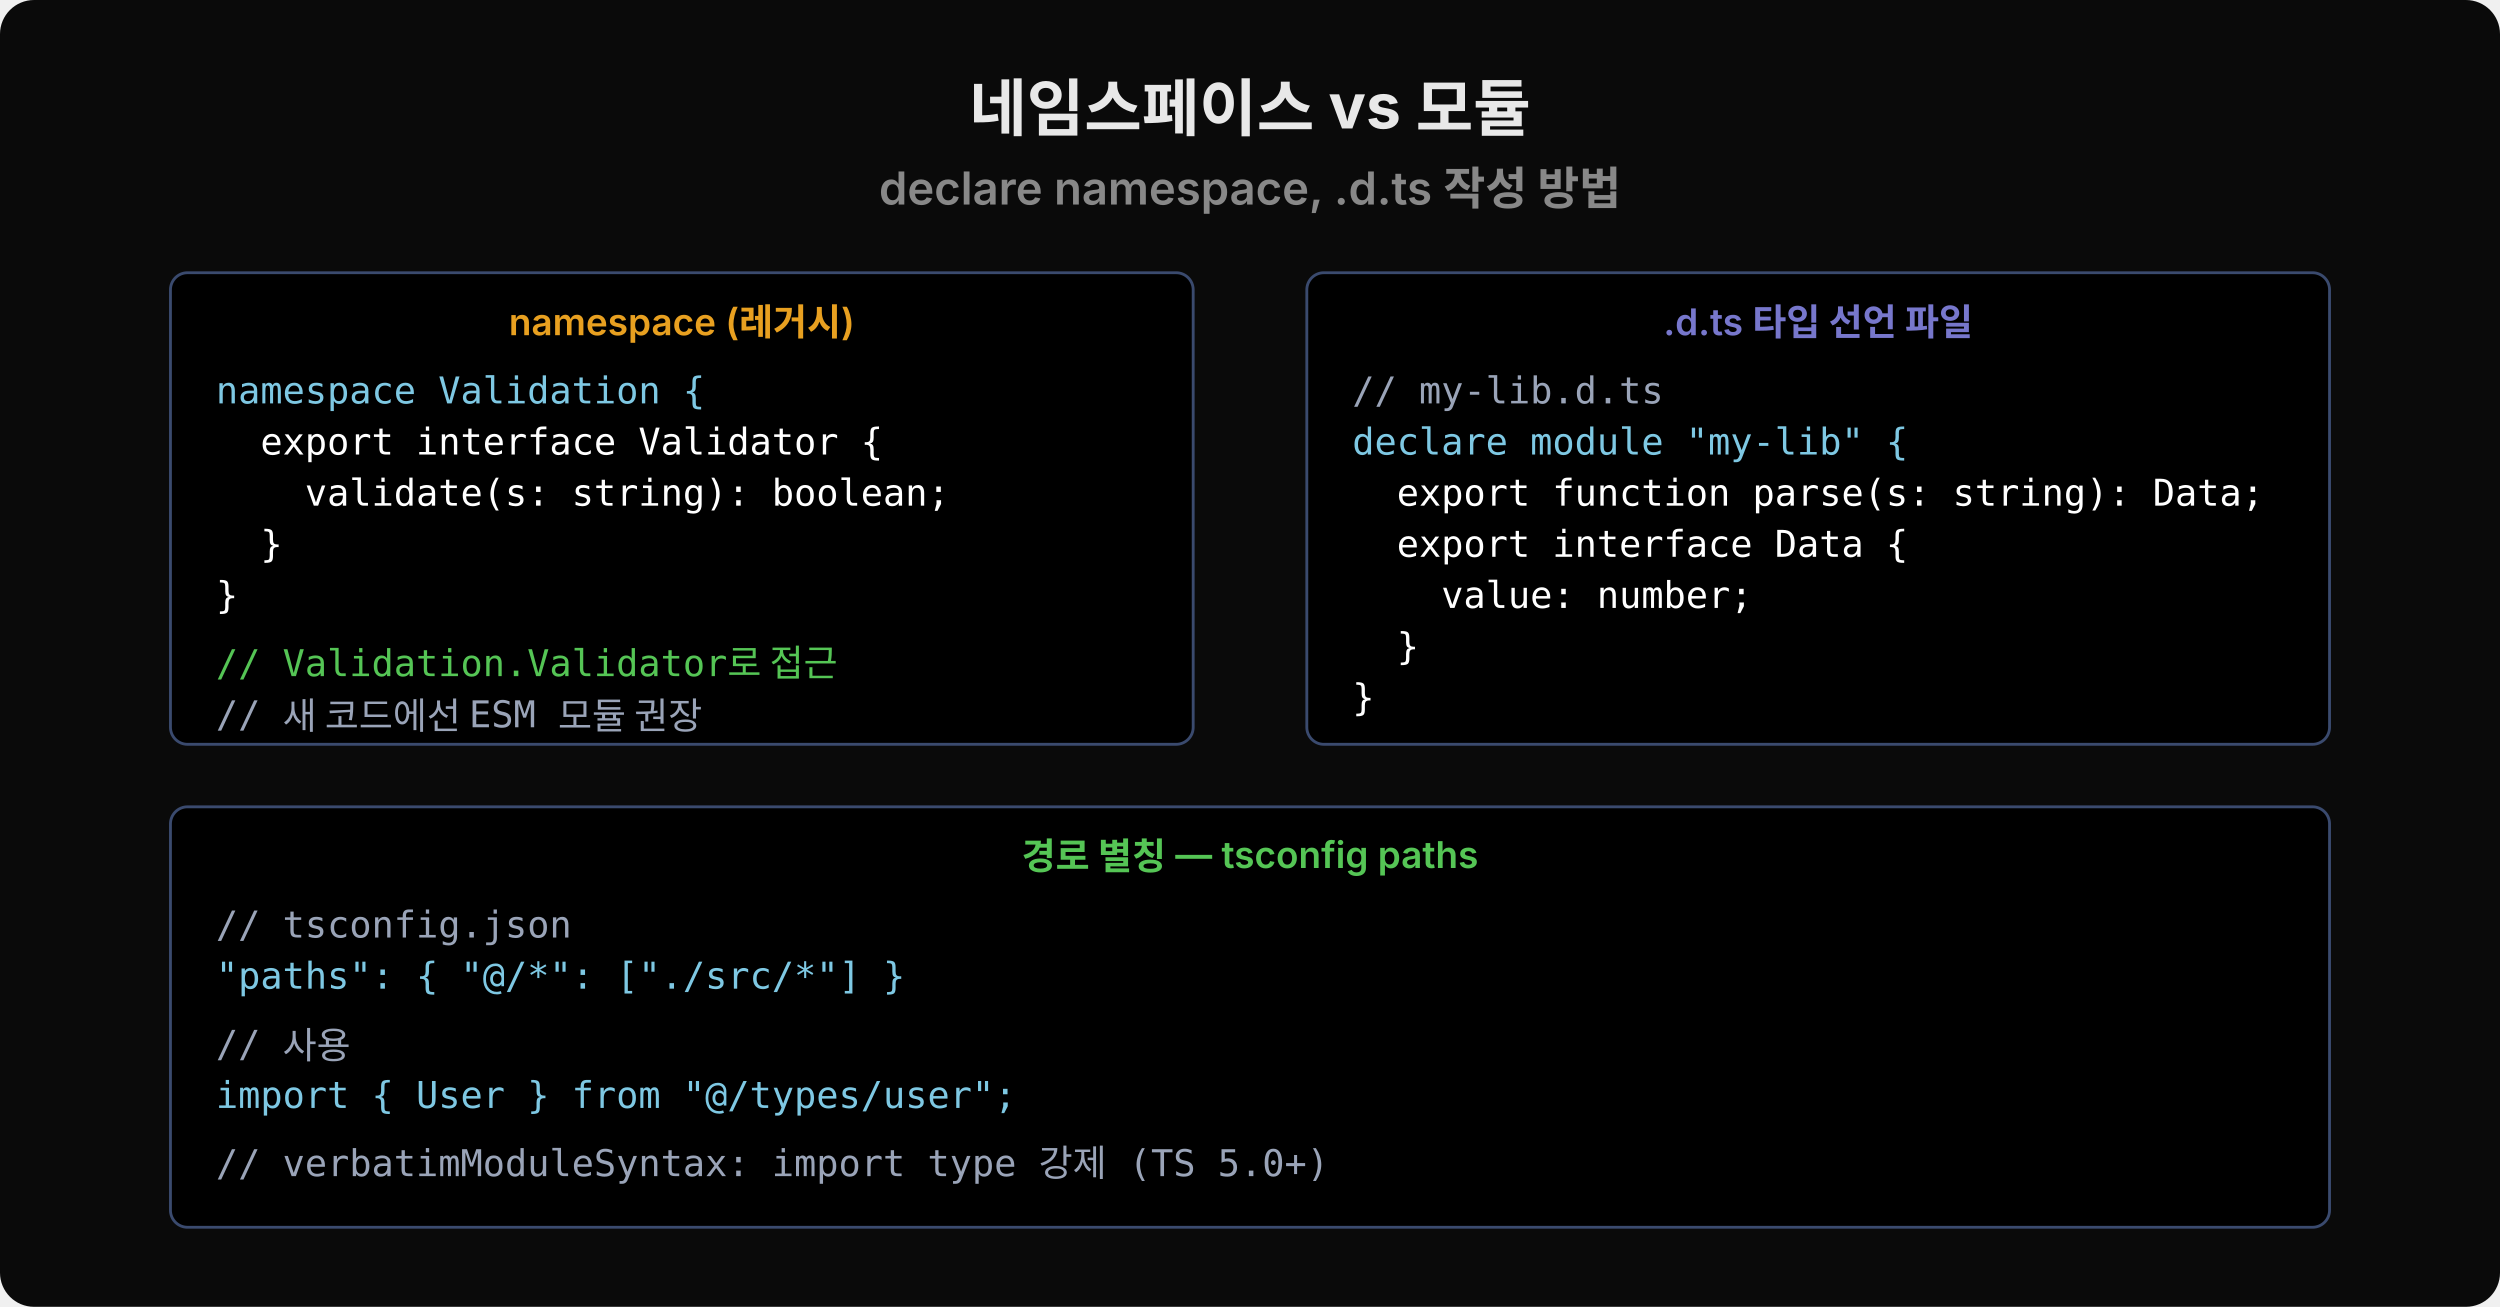
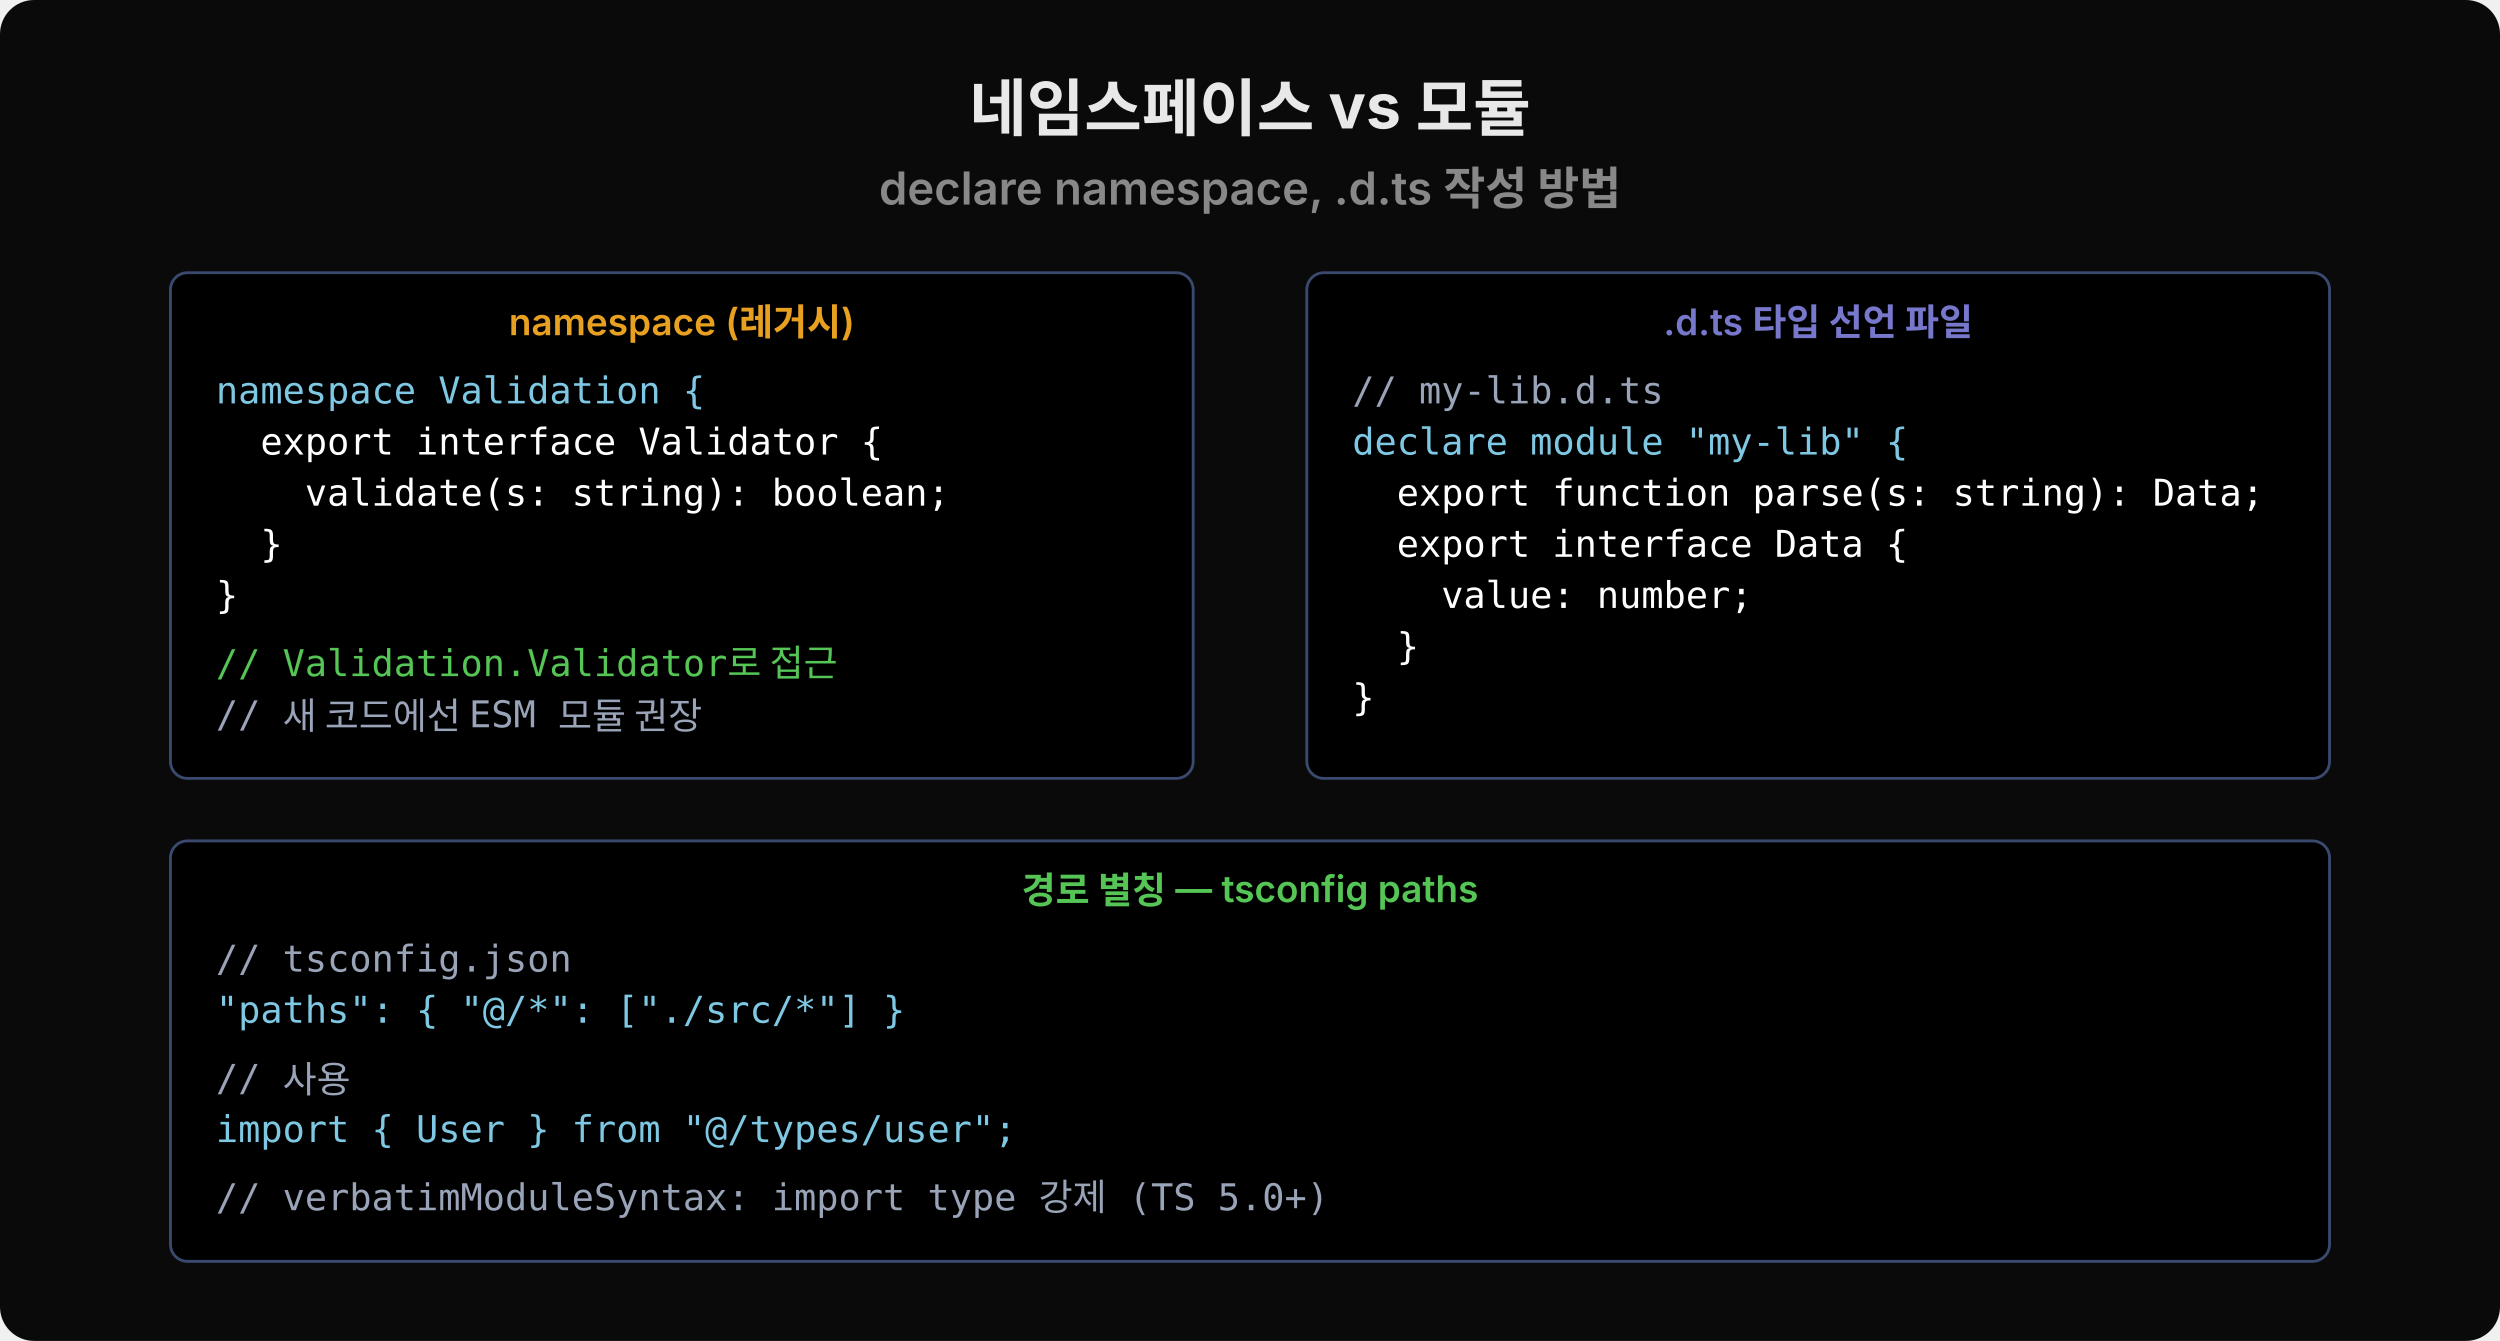
- <svg xmlns="http://www.w3.org/2000/svg" width="880" height="460" viewBox="0 0 880 460">
-   <rect width="880" height="460" fill="#0a0a0a" rx="12" />
+ <svg xmlns="http://www.w3.org/2000/svg" width="880" height="472" viewBox="0 0 880 472">
+   <rect width="880" height="472" fill="#0a0a0a" rx="12" />
  <text x="440" y="46" font-family="'Wanted Sans Variable','Wanted Sans',-apple-system,sans-serif" font-size="22" font-weight="700" fill="#e8e8e8" text-anchor="middle" xml:space="preserve">네임스페이스 vs 모듈</text>
  <text x="440" y="72" font-family="'Wanted Sans Variable','Wanted Sans',-apple-system,sans-serif" font-size="16" font-weight="600" fill="#888" text-anchor="middle" xml:space="preserve">declare namespace, .d.ts 작성 방법</text>
-   <rect x="60" y="96" width="360" height="166" rx="6" fill="#000000" stroke="#3a4a6e" stroke-width="1" />
+   <rect x="60" y="96" width="360" height="178" rx="6" fill="#000000" stroke="#3a4a6e" stroke-width="1" />
  <text x="240" y="118" font-family="'Wanted Sans Variable','Wanted Sans',-apple-system,sans-serif" font-size="13" font-weight="600" fill="#e8a020" text-anchor="middle" xml:space="preserve">namespace (레거시)</text>
  <text x="76" y="142" font-family="'JetBrains Mono','Menlo','Consolas',monospace" font-size="13" fill="#7ec8e3" xml:space="preserve">namespace Validation {</text>
  <text x="76" y="160" font-family="'JetBrains Mono','Menlo','Consolas',monospace" font-size="13" fill="#ffffff" xml:space="preserve">  export interface Validator {</text>
  <text x="76" y="178" font-family="'JetBrains Mono','Menlo','Consolas',monospace" font-size="13" fill="#ffffff" xml:space="preserve">    validate(s: string): boolean;</text>
  <text x="76" y="196" font-family="'JetBrains Mono','Menlo','Consolas',monospace" font-size="13" fill="#ffffff" xml:space="preserve">  }</text>
  <text x="76" y="214" font-family="'JetBrains Mono','Menlo','Consolas',monospace" font-size="13" fill="#ffffff" xml:space="preserve">}</text>
  <text x="76" y="238" font-family="'JetBrains Mono','Menlo','Consolas',monospace" font-size="13" fill="#55c555" xml:space="preserve">// Validation.Validator로 접근</text>
  <text x="76" y="256" font-family="'JetBrains Mono','Menlo','Consolas',monospace" font-size="13" fill="#9aa4b8" xml:space="preserve">// 새 코드에선 ESM 모듈 권장</text>
-   <rect x="460" y="96" width="360" height="166" rx="6" fill="#000000" stroke="#3a4a6e" stroke-width="1" />
+   <rect x="460" y="96" width="360" height="178" rx="6" fill="#000000" stroke="#3a4a6e" stroke-width="1" />
  <text x="640" y="118" font-family="'Wanted Sans Variable','Wanted Sans',-apple-system,sans-serif" font-size="13" font-weight="600" fill="#7777cc" text-anchor="middle" xml:space="preserve">.d.ts 타입 선언 파일</text>
  <text x="476" y="142" font-family="'JetBrains Mono','Menlo','Consolas',monospace" font-size="13" fill="#9aa4b8" xml:space="preserve">// my-lib.d.ts</text>
  <text x="476" y="160" font-family="'JetBrains Mono','Menlo','Consolas',monospace" font-size="13" fill="#7ec8e3" xml:space="preserve">declare module "my-lib" {</text>
  <text x="476" y="178" font-family="'JetBrains Mono','Menlo','Consolas',monospace" font-size="13" fill="#ffffff" xml:space="preserve">  export function parse(s: string): Data;</text>
  <text x="476" y="196" font-family="'JetBrains Mono','Menlo','Consolas',monospace" font-size="13" fill="#ffffff" xml:space="preserve">  export interface Data {</text>
  <text x="476" y="214" font-family="'JetBrains Mono','Menlo','Consolas',monospace" font-size="13" fill="#ffffff" xml:space="preserve">    value: number;</text>
  <text x="476" y="232" font-family="'JetBrains Mono','Menlo','Consolas',monospace" font-size="13" fill="#ffffff" xml:space="preserve">  }</text>
  <text x="476" y="250" font-family="'JetBrains Mono','Menlo','Consolas',monospace" font-size="13" fill="#ffffff" xml:space="preserve">}</text>
-   <rect x="60" y="284" width="760" height="148" rx="6" fill="#000000" stroke="#3a4a6e" stroke-width="1" />
-   <text x="440" y="306" font-family="'Wanted Sans Variable','Wanted Sans',-apple-system,sans-serif" font-size="13" font-weight="600" fill="#55c555" text-anchor="middle" xml:space="preserve">경로 별칭 — tsconfig paths</text>
-   <text x="76" y="330" font-family="'JetBrains Mono','Menlo','Consolas',monospace" font-size="13" fill="#9aa4b8" xml:space="preserve">// tsconfig.json</text>
-   <text x="76" y="348" font-family="'JetBrains Mono','Menlo','Consolas',monospace" font-size="13" fill="#7ec8e3" xml:space="preserve">"paths": { "@/*": ["./src/*"] }</text>
-   <text x="76" y="372" font-family="'JetBrains Mono','Menlo','Consolas',monospace" font-size="13" fill="#9aa4b8" xml:space="preserve">// 사용</text>
-   <text x="76" y="390" font-family="'JetBrains Mono','Menlo','Consolas',monospace" font-size="13" fill="#7ec8e3" xml:space="preserve">import { User } from "@/types/user";</text>
-   <text x="76" y="414" font-family="'JetBrains Mono','Menlo','Consolas',monospace" font-size="13" fill="#9aa4b8" xml:space="preserve">// verbatimModuleSyntax: import type 강제 (TS 5.0+)</text>
+   <rect x="60" y="296" width="760" height="148" rx="6" fill="#000000" stroke="#3a4a6e" stroke-width="1" />
+   <text x="440" y="318" font-family="'Wanted Sans Variable','Wanted Sans',-apple-system,sans-serif" font-size="13" font-weight="600" fill="#55c555" text-anchor="middle" xml:space="preserve">경로 별칭 — tsconfig paths</text>
+   <text x="76" y="342" font-family="'JetBrains Mono','Menlo','Consolas',monospace" font-size="13" fill="#9aa4b8" xml:space="preserve">// tsconfig.json</text>
+   <text x="76" y="360" font-family="'JetBrains Mono','Menlo','Consolas',monospace" font-size="13" fill="#7ec8e3" xml:space="preserve">"paths": { "@/*": ["./src/*"] }</text>
+   <text x="76" y="384" font-family="'JetBrains Mono','Menlo','Consolas',monospace" font-size="13" fill="#9aa4b8" xml:space="preserve">// 사용</text>
+   <text x="76" y="402" font-family="'JetBrains Mono','Menlo','Consolas',monospace" font-size="13" fill="#7ec8e3" xml:space="preserve">import { User } from "@/types/user";</text>
+   <text x="76" y="426" font-family="'JetBrains Mono','Menlo','Consolas',monospace" font-size="13" fill="#9aa4b8" xml:space="preserve">// verbatimModuleSyntax: import type 강제 (TS 5.0+)</text>
</svg>
